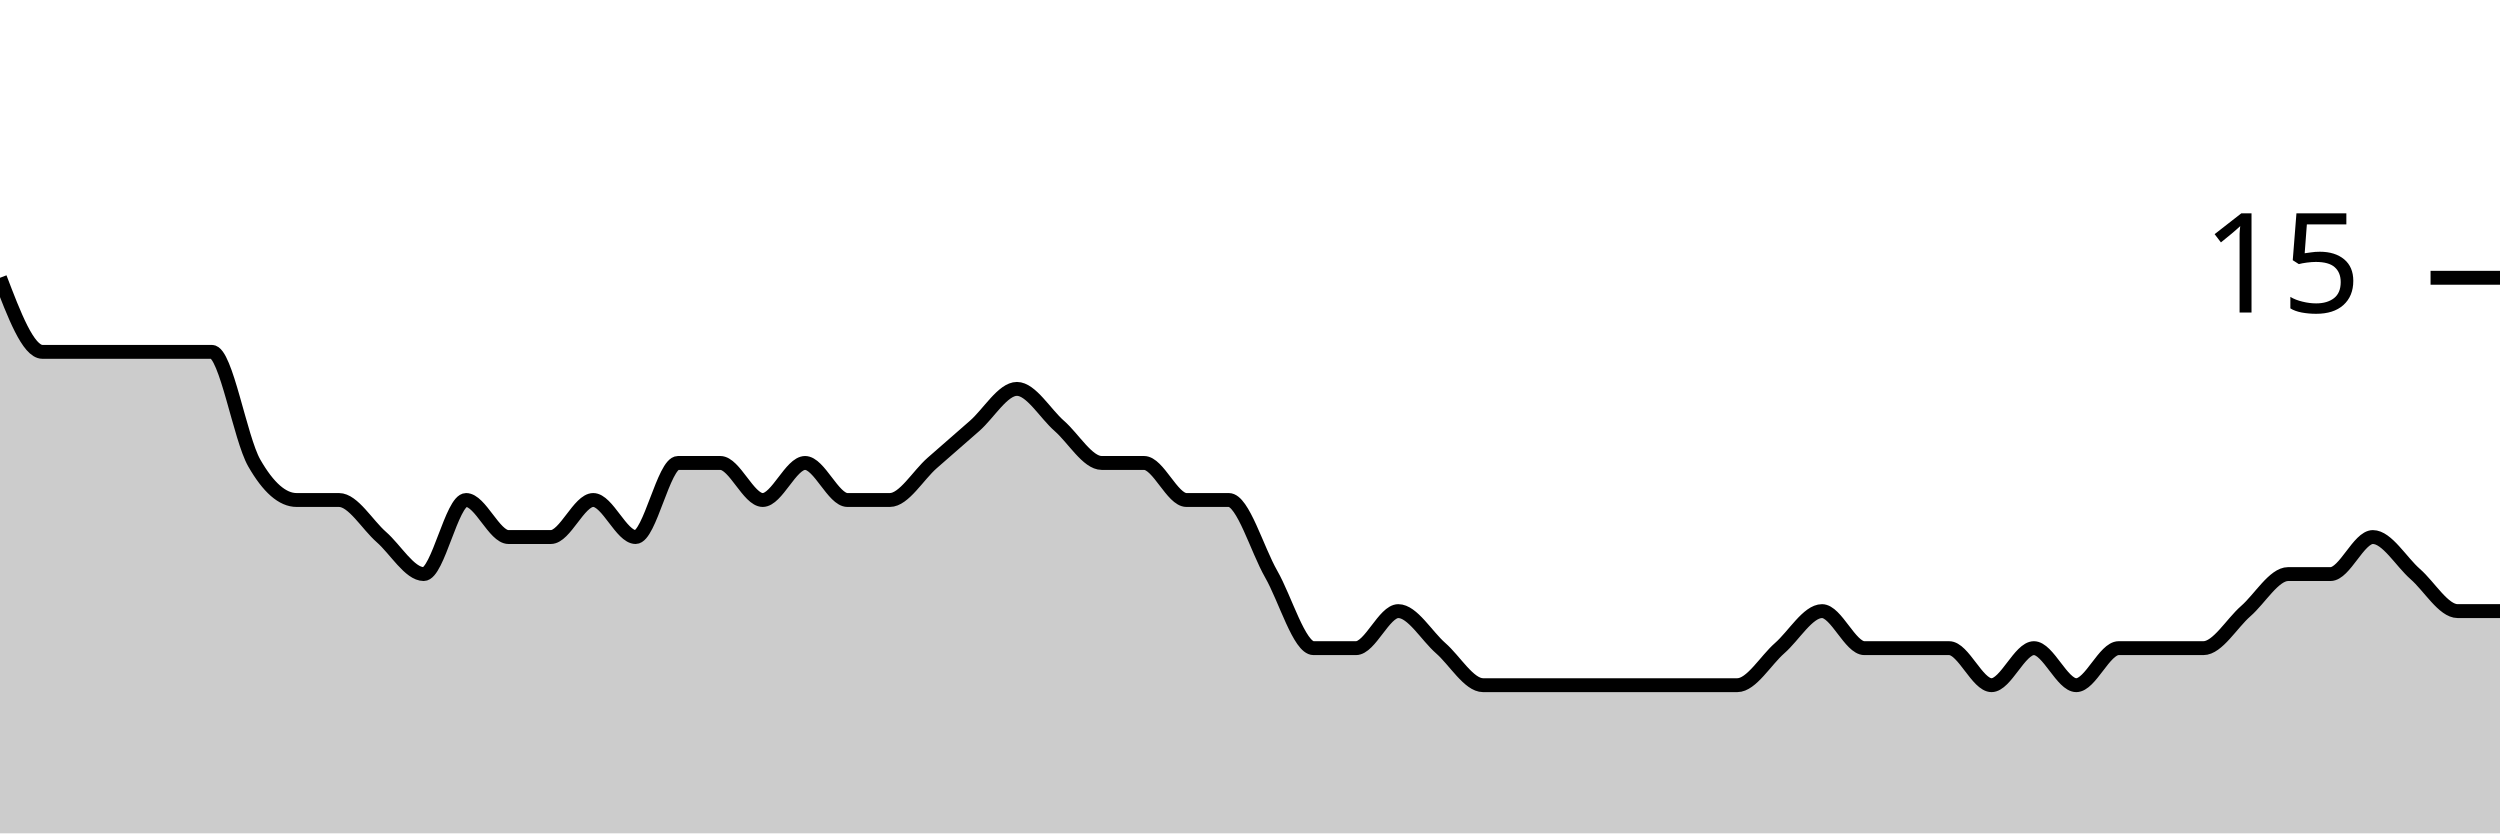
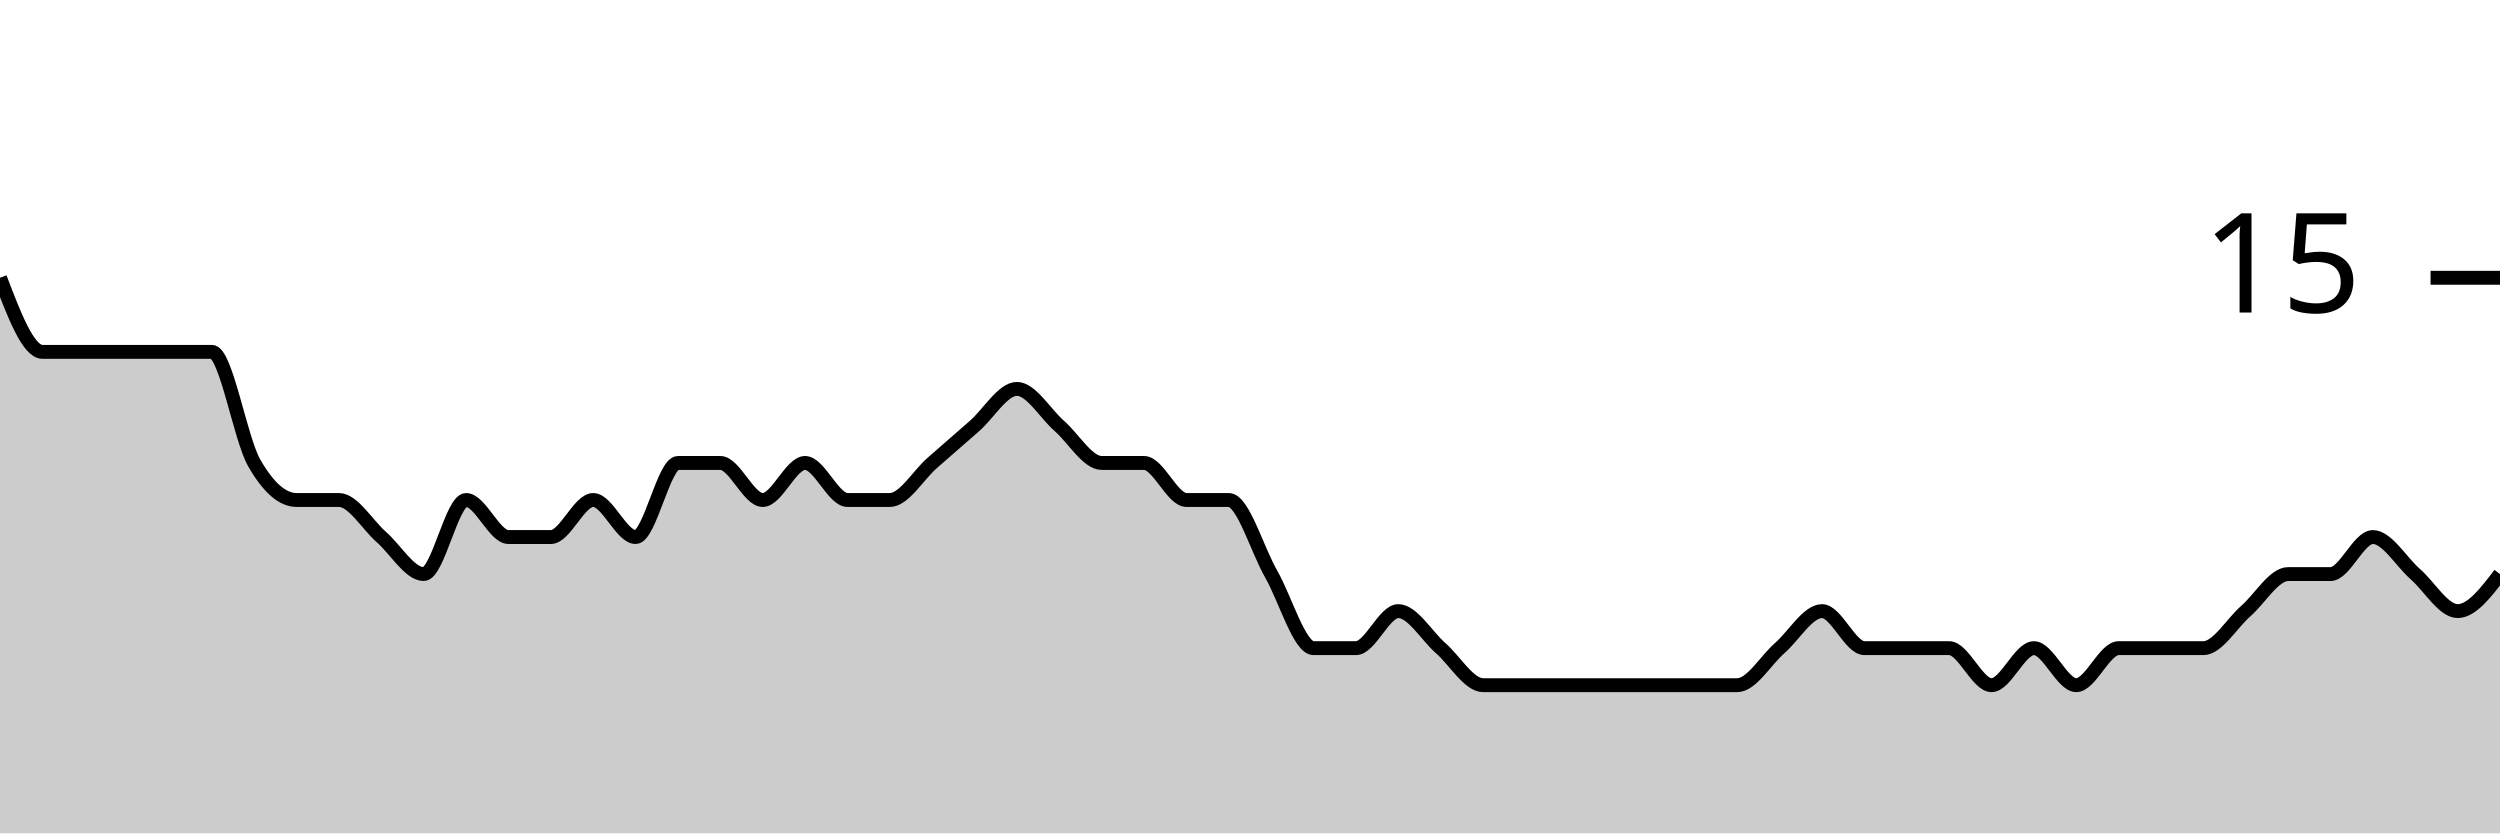
<svg xmlns="http://www.w3.org/2000/svg" viewBox="0 0 180 60">
  <g transform="translate(0,20)">
-     <path class="area" fill="rgba(0, 0, 0, 0.2)" d="M0,0C1.017,2.667,2.034,5.333,3.051,5.333C4.068,5.333,5.085,5.333,6.102,5.333C7.119,5.333,8.136,5.333,9.153,5.333C10.169,5.333,11.186,5.333,12.203,5.333C13.22,5.333,14.237,5.333,15.254,5.333C16.271,5.333,17.288,11.556,18.305,13.333C19.322,15.111,20.339,16,21.356,16C22.373,16,23.39,16,24.407,16C25.424,16,26.441,17.778,27.458,18.667C28.475,19.556,29.492,21.333,30.508,21.333C31.525,21.333,32.542,16,33.559,16C34.576,16,35.593,18.667,36.61,18.667C37.627,18.667,38.644,18.667,39.661,18.667C40.678,18.667,41.695,16,42.712,16C43.729,16,44.746,18.667,45.763,18.667C46.78,18.667,47.797,13.333,48.814,13.333C49.831,13.333,50.847,13.333,51.864,13.333C52.881,13.333,53.898,16,54.915,16C55.932,16,56.949,13.333,57.966,13.333C58.983,13.333,60,16,61.017,16C62.034,16,63.051,16,64.068,16C65.085,16,66.102,14.222,67.119,13.333C68.136,12.444,69.153,11.556,70.169,10.667C71.186,9.778,72.203,8,73.22,8C74.237,8,75.254,9.778,76.271,10.667C77.288,11.556,78.305,13.333,79.322,13.333C80.339,13.333,81.356,13.333,82.373,13.333C83.39,13.333,84.407,16,85.424,16C86.441,16,87.458,16,88.475,16C89.492,16,90.508,19.556,91.525,21.333C92.542,23.111,93.559,26.667,94.576,26.667C95.593,26.667,96.61,26.667,97.627,26.667C98.644,26.667,99.661,24,100.678,24C101.695,24,102.712,25.778,103.729,26.667C104.746,27.556,105.763,29.333,106.78,29.333C107.797,29.333,108.814,29.333,109.831,29.333C110.847,29.333,111.864,29.333,112.881,29.333C113.898,29.333,114.915,29.333,115.932,29.333C116.949,29.333,117.966,29.333,118.983,29.333C120,29.333,121.017,29.333,122.034,29.333C123.051,29.333,124.068,29.333,125.085,29.333C126.102,29.333,127.119,27.556,128.136,26.667C129.153,25.778,130.169,24,131.186,24C132.203,24,133.22,26.667,134.237,26.667C135.254,26.667,136.271,26.667,137.288,26.667C138.305,26.667,139.322,26.667,140.339,26.667C141.356,26.667,142.373,29.333,143.39,29.333C144.407,29.333,145.424,26.667,146.441,26.667C147.458,26.667,148.475,29.333,149.492,29.333C150.508,29.333,151.525,26.667,152.542,26.667C153.559,26.667,154.576,26.667,155.593,26.667C156.61,26.667,157.627,26.667,158.644,26.667C159.661,26.667,160.678,24.889,161.695,24C162.712,23.111,163.729,21.333,164.746,21.333C165.763,21.333,166.78,21.333,167.797,21.333C168.814,21.333,169.831,18.667,170.847,18.667C171.864,18.667,172.881,20.444,173.898,21.333C174.915,22.222,175.932,24,176.949,24C177.966,24,178.983,24,180,24L180,40C178.983,40,177.966,40,176.949,40C175.932,40,174.915,40,173.898,40C172.881,40,171.864,40,170.847,40C169.831,40,168.814,40,167.797,40C166.78,40,165.763,40,164.746,40C163.729,40,162.712,40,161.695,40C160.678,40,159.661,40,158.644,40C157.627,40,156.61,40,155.593,40C154.576,40,153.559,40,152.542,40C151.525,40,150.508,40,149.492,40C148.475,40,147.458,40,146.441,40C145.424,40,144.407,40,143.39,40C142.373,40,141.356,40,140.339,40C139.322,40,138.305,40,137.288,40C136.271,40,135.254,40,134.237,40C133.22,40,132.203,40,131.186,40C130.169,40,129.153,40,128.136,40C127.119,40,126.102,40,125.085,40C124.068,40,123.051,40,122.034,40C121.017,40,120,40,118.983,40C117.966,40,116.949,40,115.932,40C114.915,40,113.898,40,112.881,40C111.864,40,110.847,40,109.831,40C108.814,40,107.797,40,106.78,40C105.763,40,104.746,40,103.729,40C102.712,40,101.695,40,100.678,40C99.661,40,98.644,40,97.627,40C96.61,40,95.593,40,94.576,40C93.559,40,92.542,40,91.525,40C90.508,40,89.492,40,88.475,40C87.458,40,86.441,40,85.424,40C84.407,40,83.39,40,82.373,40C81.356,40,80.339,40,79.322,40C78.305,40,77.288,40,76.271,40C75.254,40,74.237,40,73.22,40C72.203,40,71.186,40,70.169,40C69.153,40,68.136,40,67.119,40C66.102,40,65.085,40,64.068,40C63.051,40,62.034,40,61.017,40C60,40,58.983,40,57.966,40C56.949,40,55.932,40,54.915,40C53.898,40,52.881,40,51.864,40C50.847,40,49.831,40,48.814,40C47.797,40,46.78,40,45.763,40C44.746,40,43.729,40,42.712,40C41.695,40,40.678,40,39.661,40C38.644,40,37.627,40,36.61,40C35.593,40,34.576,40,33.559,40C32.542,40,31.525,40,30.508,40C29.492,40,28.475,40,27.458,40C26.441,40,25.424,40,24.407,40C23.39,40,22.373,40,21.356,40C20.339,40,19.322,40,18.305,40C17.288,40,16.271,40,15.254,40C14.237,40,13.22,40,12.203,40C11.186,40,10.169,40,9.153,40C8.136,40,7.119,40,6.102,40C5.085,40,4.068,40,3.051,40C2.034,40,1.017,40,0,40Z" />
-     <path class="line" stroke="black" fill="none" d="M0,0C1.017,2.667,2.034,5.333,3.051,5.333C4.068,5.333,5.085,5.333,6.102,5.333C7.119,5.333,8.136,5.333,9.153,5.333C10.169,5.333,11.186,5.333,12.203,5.333C13.22,5.333,14.237,5.333,15.254,5.333C16.271,5.333,17.288,11.556,18.305,13.333C19.322,15.111,20.339,16,21.356,16C22.373,16,23.39,16,24.407,16C25.424,16,26.441,17.778,27.458,18.667C28.475,19.556,29.492,21.333,30.508,21.333C31.525,21.333,32.542,16,33.559,16C34.576,16,35.593,18.667,36.61,18.667C37.627,18.667,38.644,18.667,39.661,18.667C40.678,18.667,41.695,16,42.712,16C43.729,16,44.746,18.667,45.763,18.667C46.78,18.667,47.797,13.333,48.814,13.333C49.831,13.333,50.847,13.333,51.864,13.333C52.881,13.333,53.898,16,54.915,16C55.932,16,56.949,13.333,57.966,13.333C58.983,13.333,60,16,61.017,16C62.034,16,63.051,16,64.068,16C65.085,16,66.102,14.222,67.119,13.333C68.136,12.444,69.153,11.556,70.169,10.667C71.186,9.778,72.203,8,73.22,8C74.237,8,75.254,9.778,76.271,10.667C77.288,11.556,78.305,13.333,79.322,13.333C80.339,13.333,81.356,13.333,82.373,13.333C83.39,13.333,84.407,16,85.424,16C86.441,16,87.458,16,88.475,16C89.492,16,90.508,19.556,91.525,21.333C92.542,23.111,93.559,26.667,94.576,26.667C95.593,26.667,96.61,26.667,97.627,26.667C98.644,26.667,99.661,24,100.678,24C101.695,24,102.712,25.778,103.729,26.667C104.746,27.556,105.763,29.333,106.78,29.333C107.797,29.333,108.814,29.333,109.831,29.333C110.847,29.333,111.864,29.333,112.881,29.333C113.898,29.333,114.915,29.333,115.932,29.333C116.949,29.333,117.966,29.333,118.983,29.333C120,29.333,121.017,29.333,122.034,29.333C123.051,29.333,124.068,29.333,125.085,29.333C126.102,29.333,127.119,27.556,128.136,26.667C129.153,25.778,130.169,24,131.186,24C132.203,24,133.22,26.667,134.237,26.667C135.254,26.667,136.271,26.667,137.288,26.667C138.305,26.667,139.322,26.667,140.339,26.667C141.356,26.667,142.373,29.333,143.39,29.333C144.407,29.333,145.424,26.667,146.441,26.667C147.458,26.667,148.475,29.333,149.492,29.333C150.508,29.333,151.525,26.667,152.542,26.667C153.559,26.667,154.576,26.667,155.593,26.667C156.61,26.667,157.627,26.667,158.644,26.667C159.661,26.667,160.678,24.889,161.695,24C162.712,23.111,163.729,21.333,164.746,21.333C165.763,21.333,166.78,21.333,167.797,21.333C168.814,21.333,169.831,18.667,170.847,18.667C171.864,18.667,172.881,20.444,173.898,21.333C174.915,22.222,175.932,24,176.949,24C177.966,24,178.983,24,180,24" />
+     <path class="area" fill="rgba(0, 0, 0, 0.2)" d="M0,0C1.017,2.667,2.034,5.333,3.051,5.333C4.068,5.333,5.085,5.333,6.102,5.333C7.119,5.333,8.136,5.333,9.153,5.333C10.169,5.333,11.186,5.333,12.203,5.333C13.22,5.333,14.237,5.333,15.254,5.333C16.271,5.333,17.288,11.556,18.305,13.333C19.322,15.111,20.339,16,21.356,16C22.373,16,23.39,16,24.407,16C25.424,16,26.441,17.778,27.458,18.667C28.475,19.556,29.492,21.333,30.508,21.333C31.525,21.333,32.542,16,33.559,16C34.576,16,35.593,18.667,36.61,18.667C37.627,18.667,38.644,18.667,39.661,18.667C40.678,18.667,41.695,16,42.712,16C43.729,16,44.746,18.667,45.763,18.667C46.78,18.667,47.797,13.333,48.814,13.333C49.831,13.333,50.847,13.333,51.864,13.333C52.881,13.333,53.898,16,54.915,16C55.932,16,56.949,13.333,57.966,13.333C58.983,13.333,60,16,61.017,16C62.034,16,63.051,16,64.068,16C65.085,16,66.102,14.222,67.119,13.333C68.136,12.444,69.153,11.556,70.169,10.667C71.186,9.778,72.203,8,73.22,8C74.237,8,75.254,9.778,76.271,10.667C77.288,11.556,78.305,13.333,79.322,13.333C80.339,13.333,81.356,13.333,82.373,13.333C83.39,13.333,84.407,16,85.424,16C86.441,16,87.458,16,88.475,16C89.492,16,90.508,19.556,91.525,21.333C92.542,23.111,93.559,26.667,94.576,26.667C95.593,26.667,96.61,26.667,97.627,26.667C98.644,26.667,99.661,24,100.678,24C101.695,24,102.712,25.778,103.729,26.667C104.746,27.556,105.763,29.333,106.78,29.333C107.797,29.333,108.814,29.333,109.831,29.333C110.847,29.333,111.864,29.333,112.881,29.333C113.898,29.333,114.915,29.333,115.932,29.333C116.949,29.333,117.966,29.333,118.983,29.333C120,29.333,121.017,29.333,122.034,29.333C123.051,29.333,124.068,29.333,125.085,29.333C126.102,29.333,127.119,27.556,128.136,26.667C129.153,25.778,130.169,24,131.186,24C132.203,24,133.22,26.667,134.237,26.667C135.254,26.667,136.271,26.667,137.288,26.667C138.305,26.667,139.322,26.667,140.339,26.667C141.356,26.667,142.373,29.333,143.39,29.333C144.407,29.333,145.424,26.667,146.441,26.667C147.458,26.667,148.475,29.333,149.492,29.333C150.508,29.333,151.525,26.667,152.542,26.667C153.559,26.667,154.576,26.667,155.593,26.667C156.61,26.667,157.627,26.667,158.644,26.667C159.661,26.667,160.678,24.889,161.695,24C162.712,23.111,163.729,21.333,164.746,21.333C165.763,21.333,166.78,21.333,167.797,21.333C168.814,21.333,169.831,18.667,170.847,18.667C171.864,18.667,172.881,20.444,173.898,21.333C174.915,22.222,175.932,24,176.949,24C177.966,24,178.983,22.667,180,21.333L180,40C178.983,40,177.966,40,176.949,40C175.932,40,174.915,40,173.898,40C172.881,40,171.864,40,170.847,40C169.831,40,168.814,40,167.797,40C166.78,40,165.763,40,164.746,40C163.729,40,162.712,40,161.695,40C160.678,40,159.661,40,158.644,40C157.627,40,156.61,40,155.593,40C154.576,40,153.559,40,152.542,40C151.525,40,150.508,40,149.492,40C148.475,40,147.458,40,146.441,40C145.424,40,144.407,40,143.39,40C142.373,40,141.356,40,140.339,40C139.322,40,138.305,40,137.288,40C136.271,40,135.254,40,134.237,40C133.22,40,132.203,40,131.186,40C130.169,40,129.153,40,128.136,40C127.119,40,126.102,40,125.085,40C124.068,40,123.051,40,122.034,40C121.017,40,120,40,118.983,40C117.966,40,116.949,40,115.932,40C114.915,40,113.898,40,112.881,40C111.864,40,110.847,40,109.831,40C108.814,40,107.797,40,106.78,40C105.763,40,104.746,40,103.729,40C102.712,40,101.695,40,100.678,40C99.661,40,98.644,40,97.627,40C96.61,40,95.593,40,94.576,40C93.559,40,92.542,40,91.525,40C90.508,40,89.492,40,88.475,40C87.458,40,86.441,40,85.424,40C84.407,40,83.39,40,82.373,40C81.356,40,80.339,40,79.322,40C78.305,40,77.288,40,76.271,40C75.254,40,74.237,40,73.22,40C72.203,40,71.186,40,70.169,40C69.153,40,68.136,40,67.119,40C66.102,40,65.085,40,64.068,40C63.051,40,62.034,40,61.017,40C60,40,58.983,40,57.966,40C56.949,40,55.932,40,54.915,40C53.898,40,52.881,40,51.864,40C50.847,40,49.831,40,48.814,40C47.797,40,46.78,40,45.763,40C44.746,40,43.729,40,42.712,40C41.695,40,40.678,40,39.661,40C38.644,40,37.627,40,36.61,40C35.593,40,34.576,40,33.559,40C32.542,40,31.525,40,30.508,40C29.492,40,28.475,40,27.458,40C26.441,40,25.424,40,24.407,40C23.39,40,22.373,40,21.356,40C20.339,40,19.322,40,18.305,40C17.288,40,16.271,40,15.254,40C14.237,40,13.22,40,12.203,40C11.186,40,10.169,40,9.153,40C8.136,40,7.119,40,6.102,40C5.085,40,4.068,40,3.051,40C2.034,40,1.017,40,0,40Z" />
+     <path class="line" stroke="black" fill="none" d="M0,0C1.017,2.667,2.034,5.333,3.051,5.333C4.068,5.333,5.085,5.333,6.102,5.333C7.119,5.333,8.136,5.333,9.153,5.333C10.169,5.333,11.186,5.333,12.203,5.333C13.22,5.333,14.237,5.333,15.254,5.333C16.271,5.333,17.288,11.556,18.305,13.333C19.322,15.111,20.339,16,21.356,16C22.373,16,23.39,16,24.407,16C25.424,16,26.441,17.778,27.458,18.667C28.475,19.556,29.492,21.333,30.508,21.333C31.525,21.333,32.542,16,33.559,16C34.576,16,35.593,18.667,36.61,18.667C37.627,18.667,38.644,18.667,39.661,18.667C40.678,18.667,41.695,16,42.712,16C43.729,16,44.746,18.667,45.763,18.667C46.78,18.667,47.797,13.333,48.814,13.333C49.831,13.333,50.847,13.333,51.864,13.333C52.881,13.333,53.898,16,54.915,16C55.932,16,56.949,13.333,57.966,13.333C58.983,13.333,60,16,61.017,16C62.034,16,63.051,16,64.068,16C65.085,16,66.102,14.222,67.119,13.333C68.136,12.444,69.153,11.556,70.169,10.667C71.186,9.778,72.203,8,73.22,8C74.237,8,75.254,9.778,76.271,10.667C77.288,11.556,78.305,13.333,79.322,13.333C80.339,13.333,81.356,13.333,82.373,13.333C83.39,13.333,84.407,16,85.424,16C86.441,16,87.458,16,88.475,16C89.492,16,90.508,19.556,91.525,21.333C92.542,23.111,93.559,26.667,94.576,26.667C95.593,26.667,96.61,26.667,97.627,26.667C98.644,26.667,99.661,24,100.678,24C101.695,24,102.712,25.778,103.729,26.667C104.746,27.556,105.763,29.333,106.78,29.333C107.797,29.333,108.814,29.333,109.831,29.333C110.847,29.333,111.864,29.333,112.881,29.333C113.898,29.333,114.915,29.333,115.932,29.333C116.949,29.333,117.966,29.333,118.983,29.333C120,29.333,121.017,29.333,122.034,29.333C123.051,29.333,124.068,29.333,125.085,29.333C126.102,29.333,127.119,27.556,128.136,26.667C129.153,25.778,130.169,24,131.186,24C132.203,24,133.22,26.667,134.237,26.667C135.254,26.667,136.271,26.667,137.288,26.667C138.305,26.667,139.322,26.667,140.339,26.667C141.356,26.667,142.373,29.333,143.39,29.333C144.407,29.333,145.424,26.667,146.441,26.667C147.458,26.667,148.475,29.333,149.492,29.333C150.508,29.333,151.525,26.667,152.542,26.667C153.559,26.667,154.576,26.667,155.593,26.667C156.61,26.667,157.627,26.667,158.644,26.667C159.661,26.667,160.678,24.889,161.695,24C162.712,23.111,163.729,21.333,164.746,21.333C165.763,21.333,166.78,21.333,167.797,21.333C168.814,21.333,169.831,18.667,170.847,18.667C171.864,18.667,172.881,20.444,173.898,21.333C174.915,22.222,175.932,24,176.949,24C177.966,24,178.983,22.667,180,21.333" />
    <path class="axis-ceiling" stroke-width="1" stroke="black" fill="none" d="M175,0L180,0" />
    <text class="axis-ceiling-label" font-family="sans-serif" text-anchor="end" font-size="10px" x="170" y="2.5">15</text>
  </g>
</svg>
